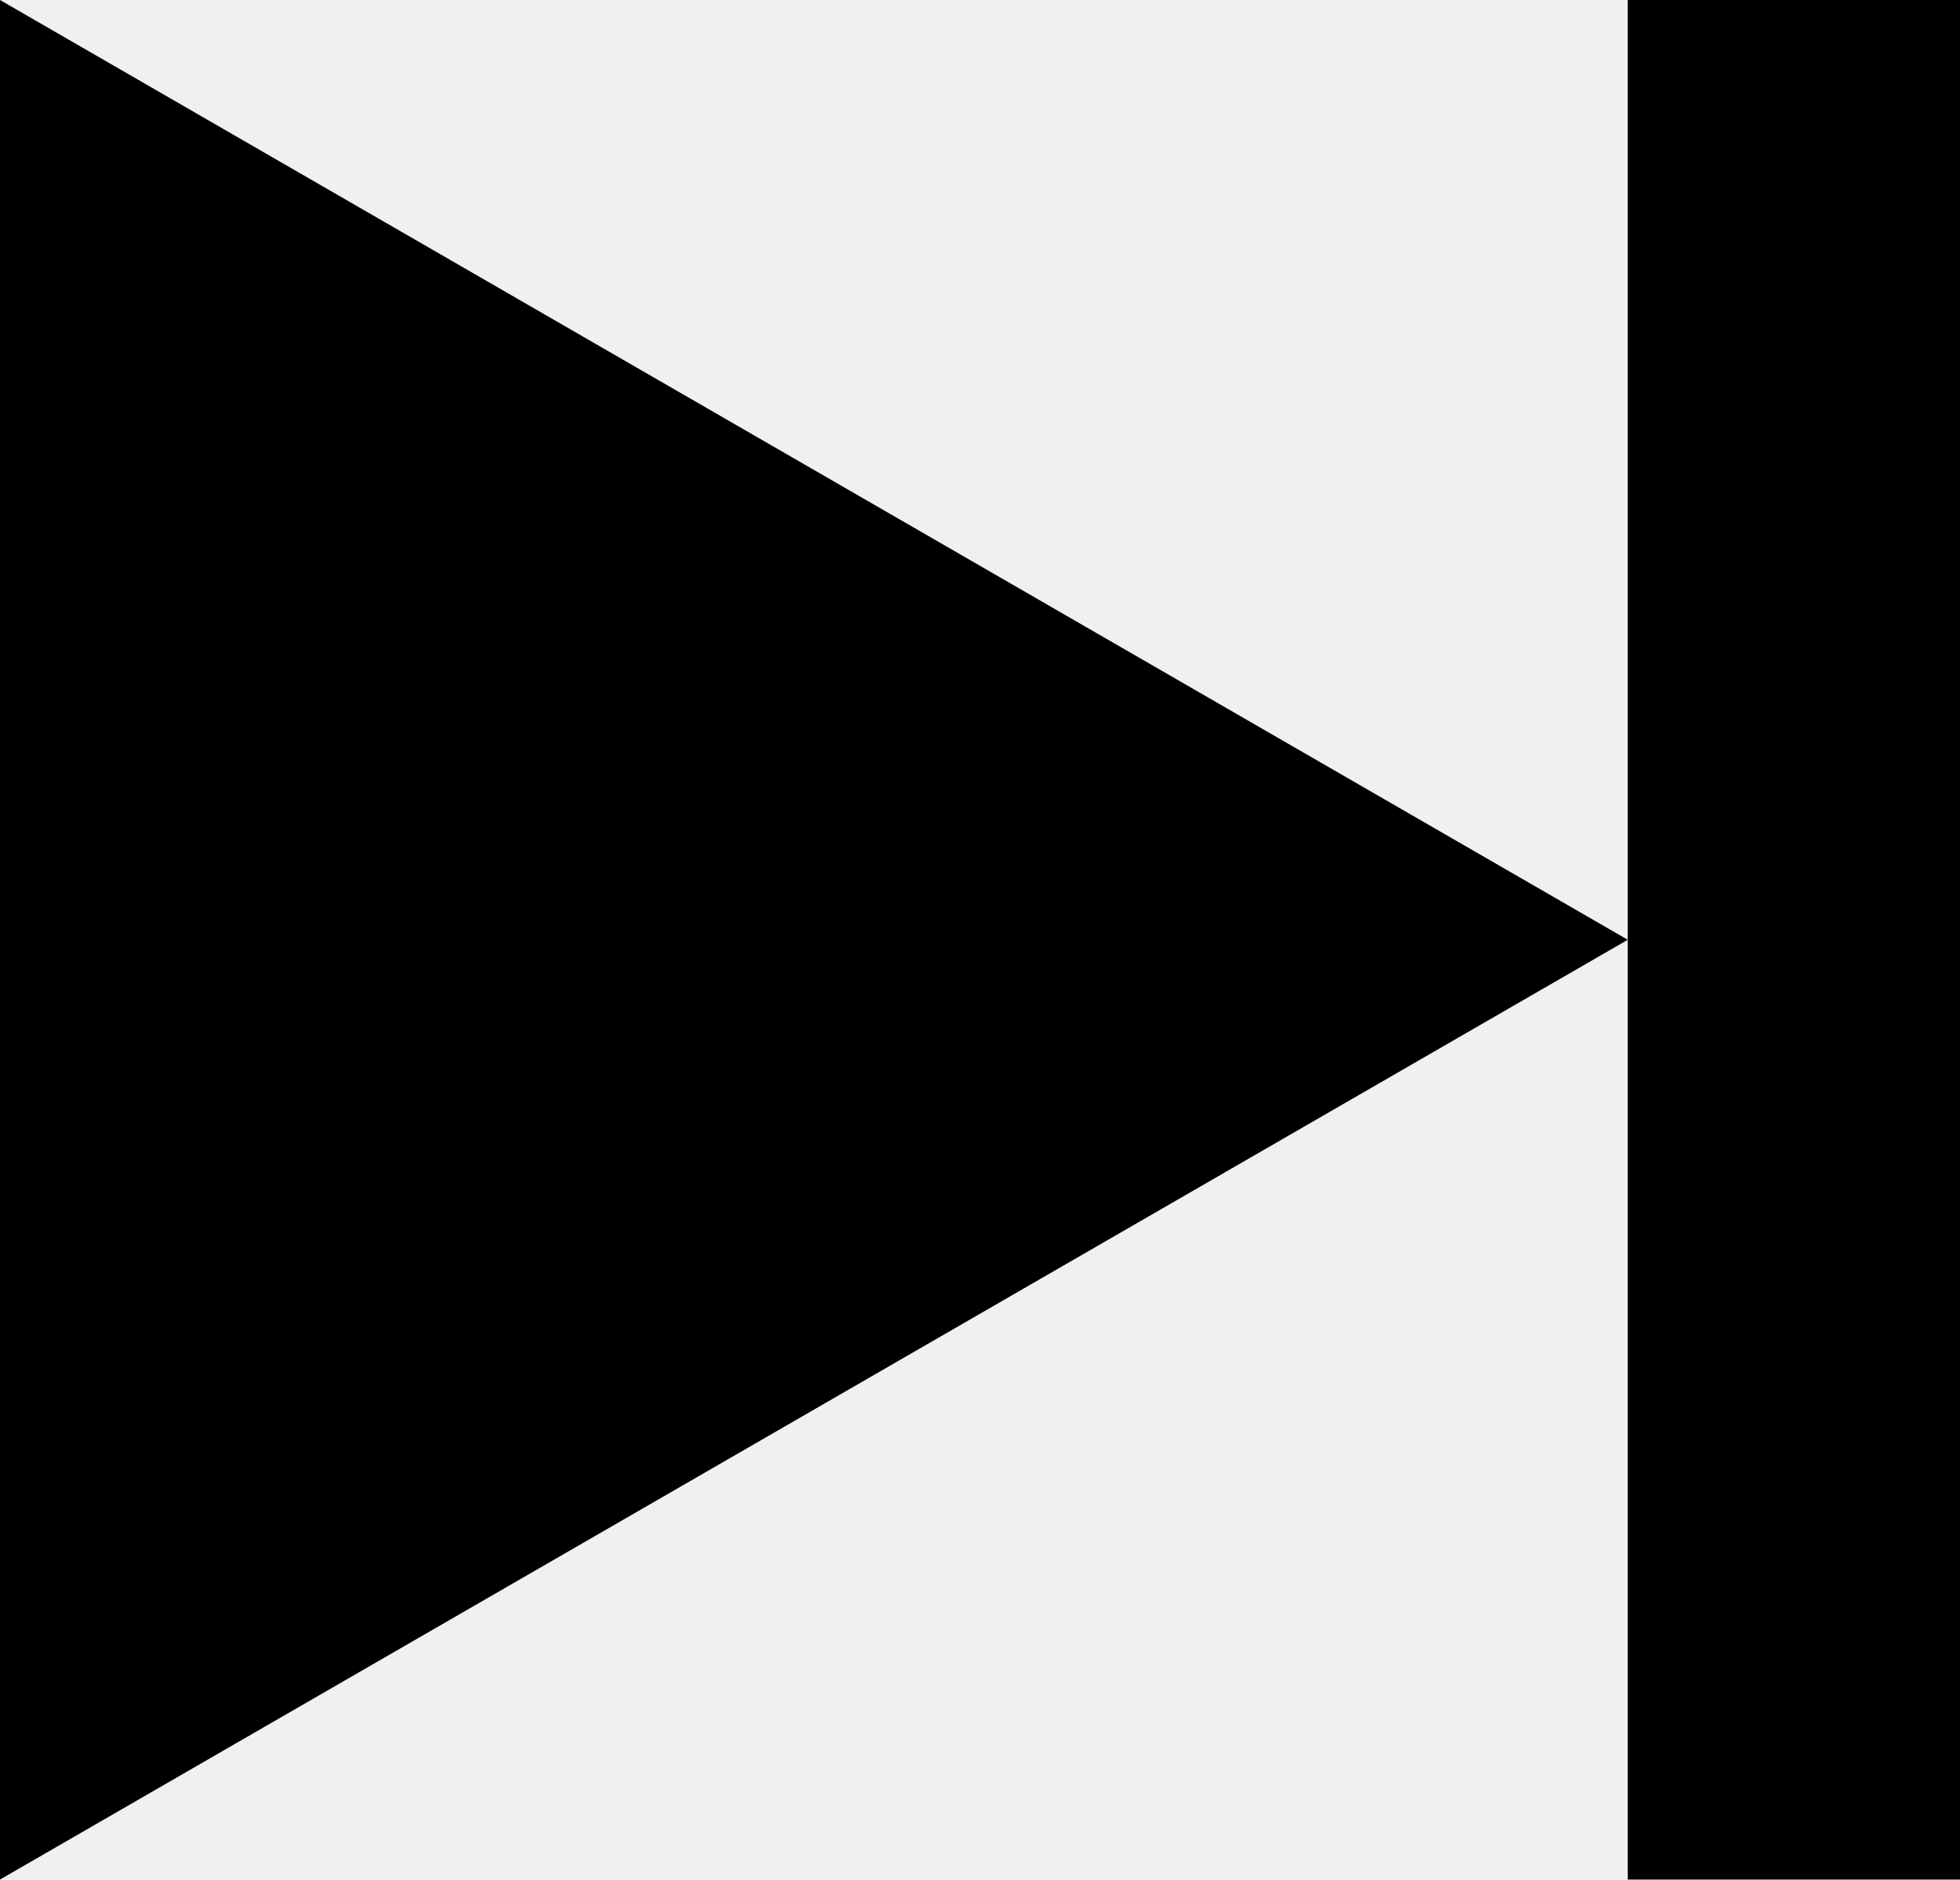
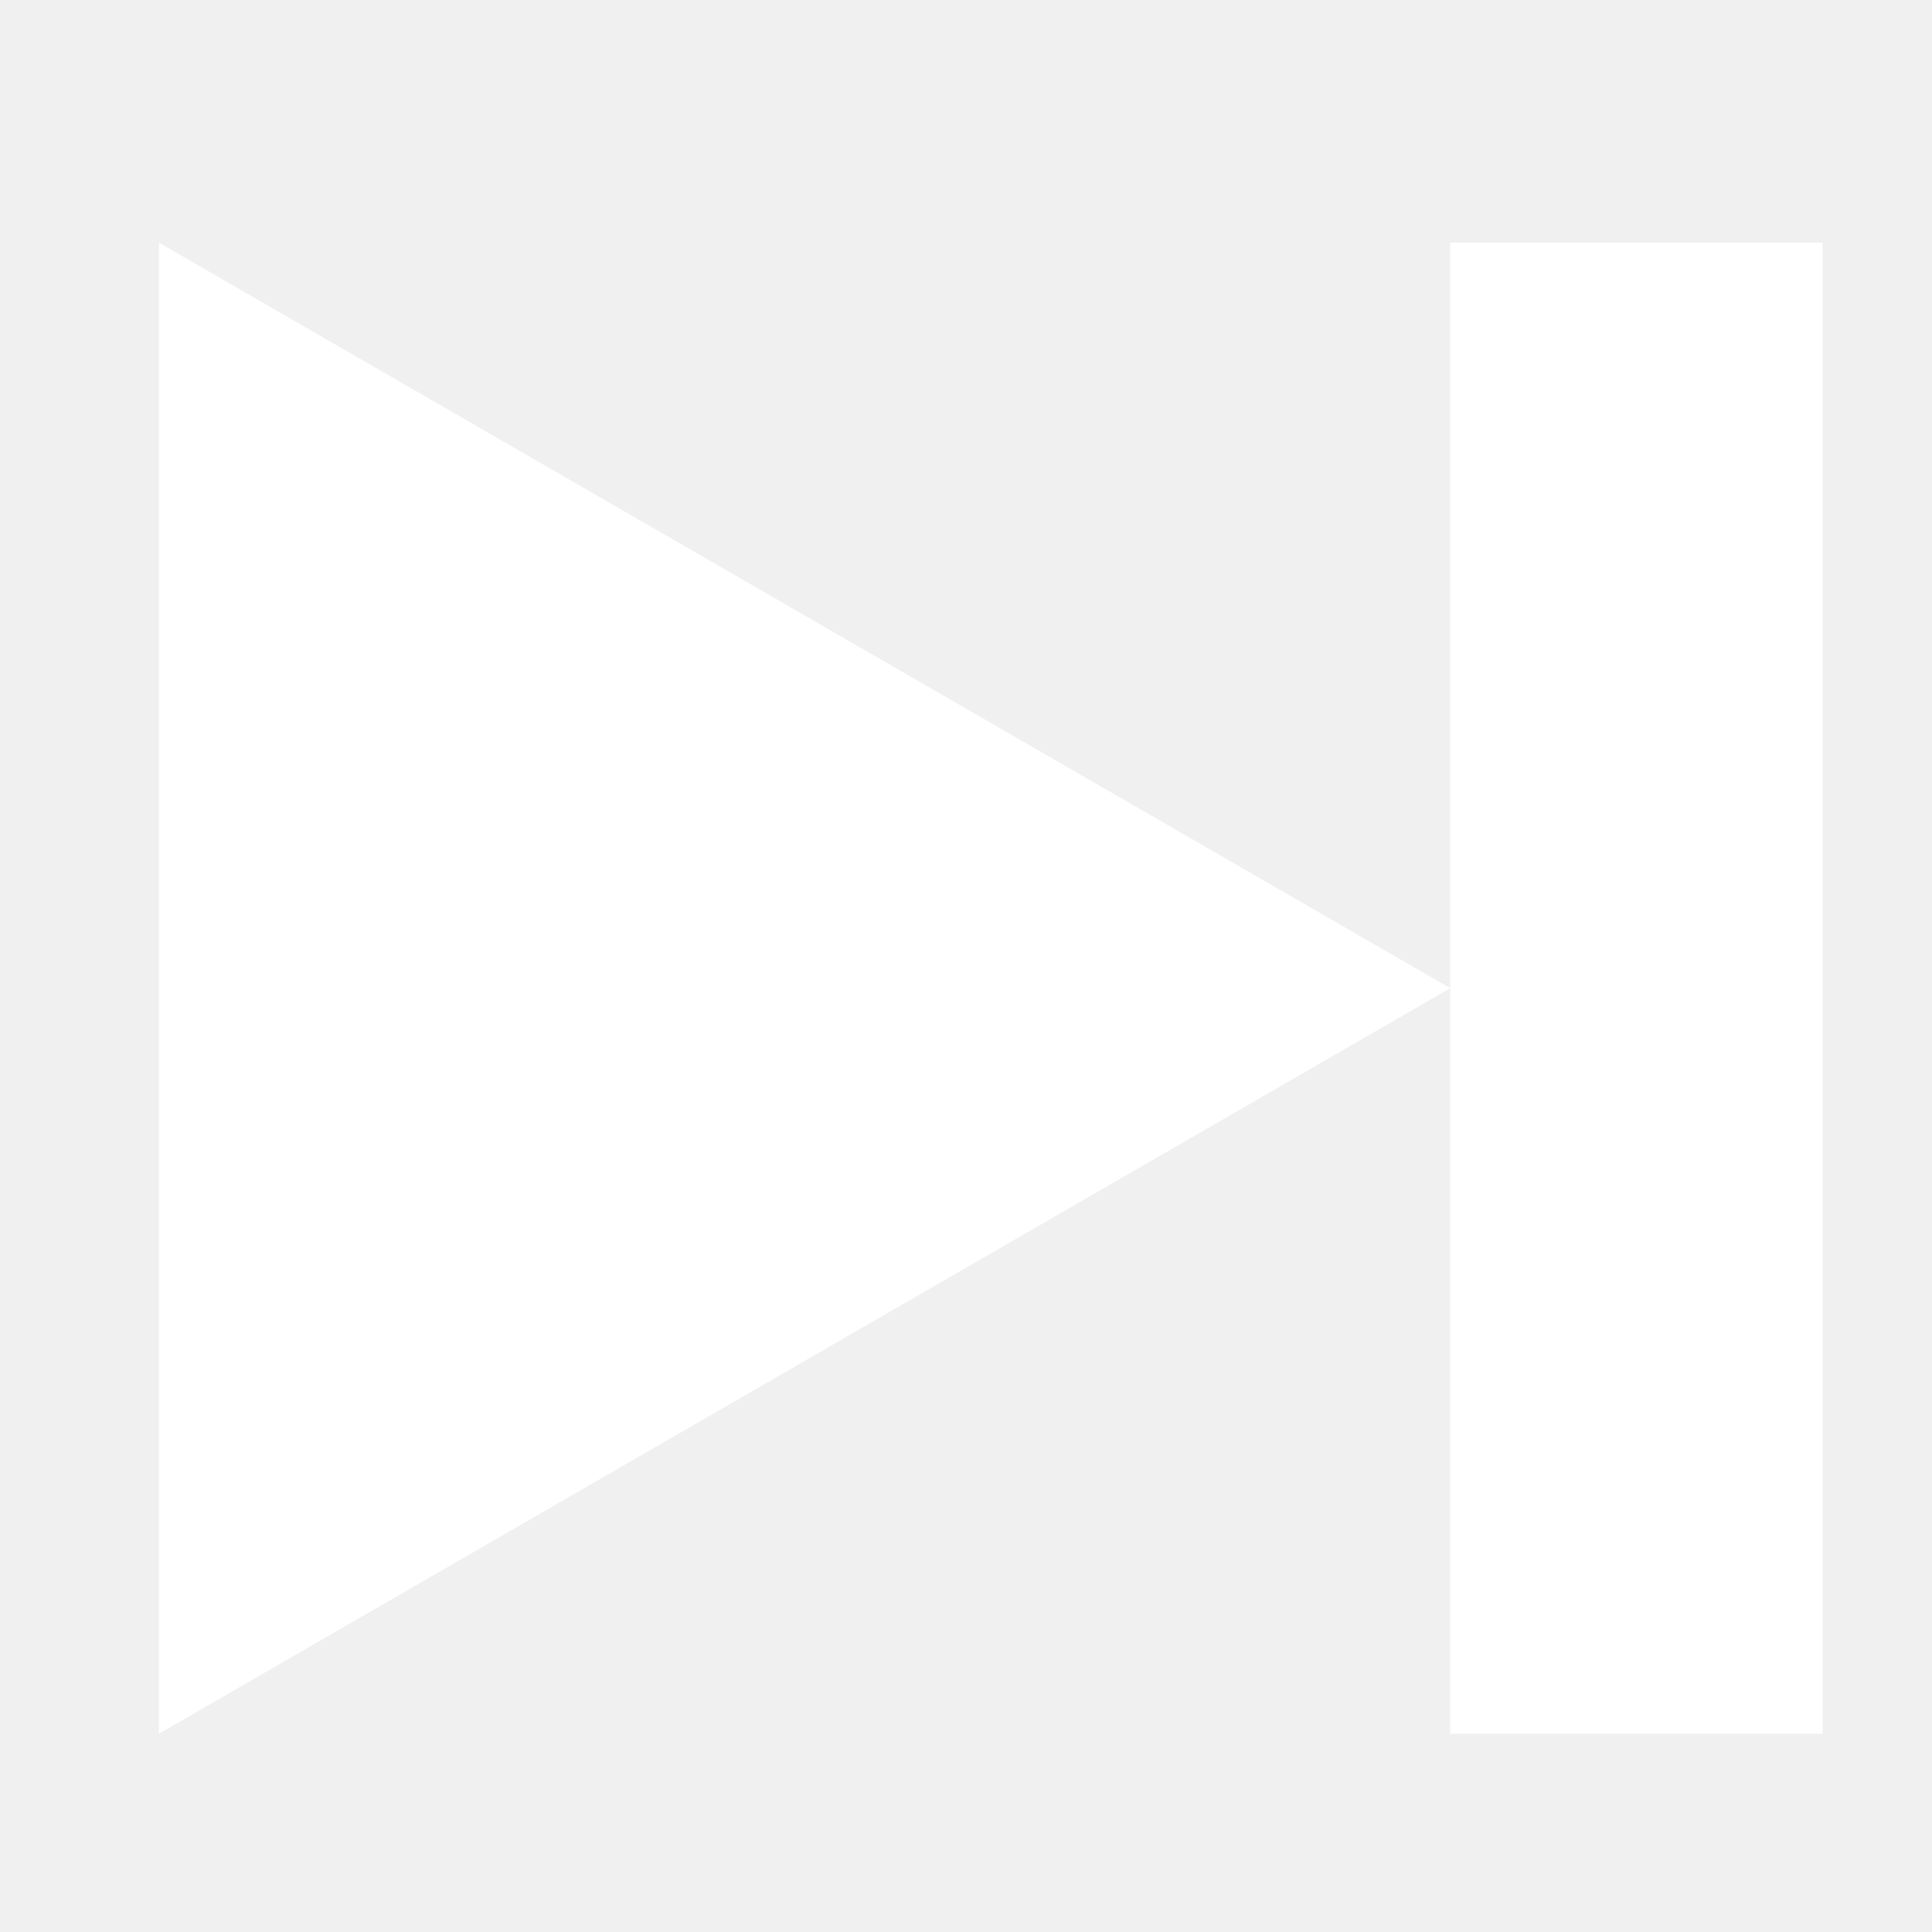
- <svg xmlns="http://www.w3.org/2000/svg" viewBox="0 0 402.39 385.88">
-   <polygon points="334.18 192.94 0 0 0 385.88 334.18 192.94" />
-   <rect width="68.21" height="385.88" x="334.18" />
+ <svg xmlns="http://www.w3.org/2000/svg" viewBox="0 0 500 500">
+   <defs>
+     <style>.a48c7219-a21d-4edb-b4b0-c0abee0ef230{fill:#fff;}</style>
+   </defs>
+   <g id="be955d33-f4d6-43f9-ae92-2327b844cb4b" data-name="skip-icon">
+     <polygon class="a48c7219-a21d-4edb-b4b0-c0abee0ef230" points="375.32 255.74 41.14 62.81 41.14 448.68 375.32 255.74" />
+     <rect class="a48c7219-a21d-4edb-b4b0-c0abee0ef230" x="375.32" y="62.81" width="96.36" height="385.88" />
+   </g>
</svg>
